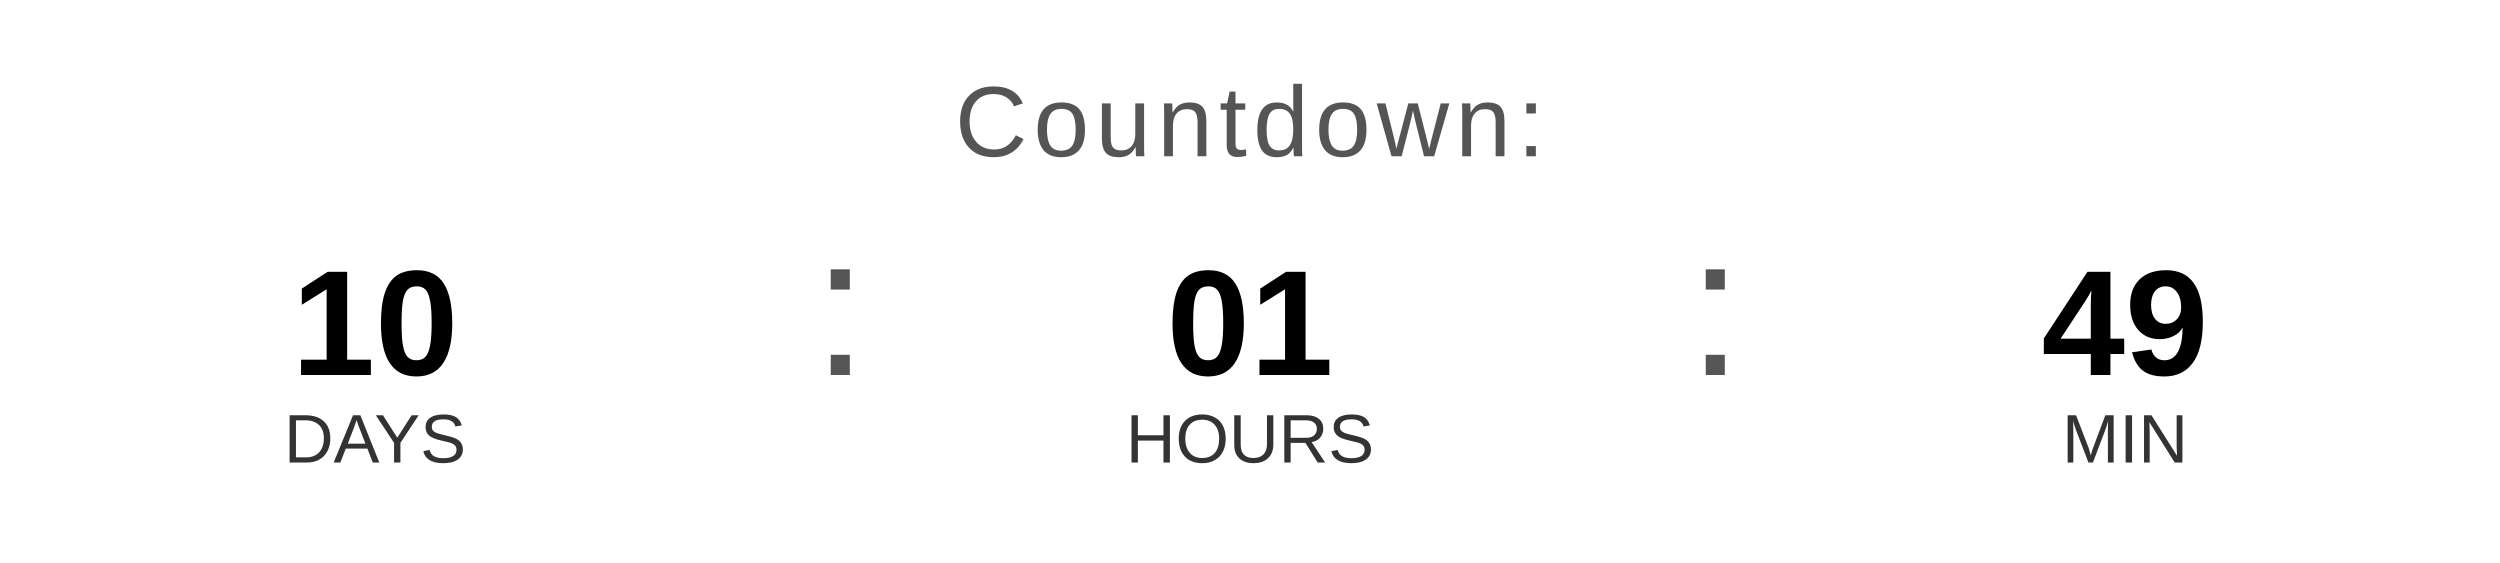
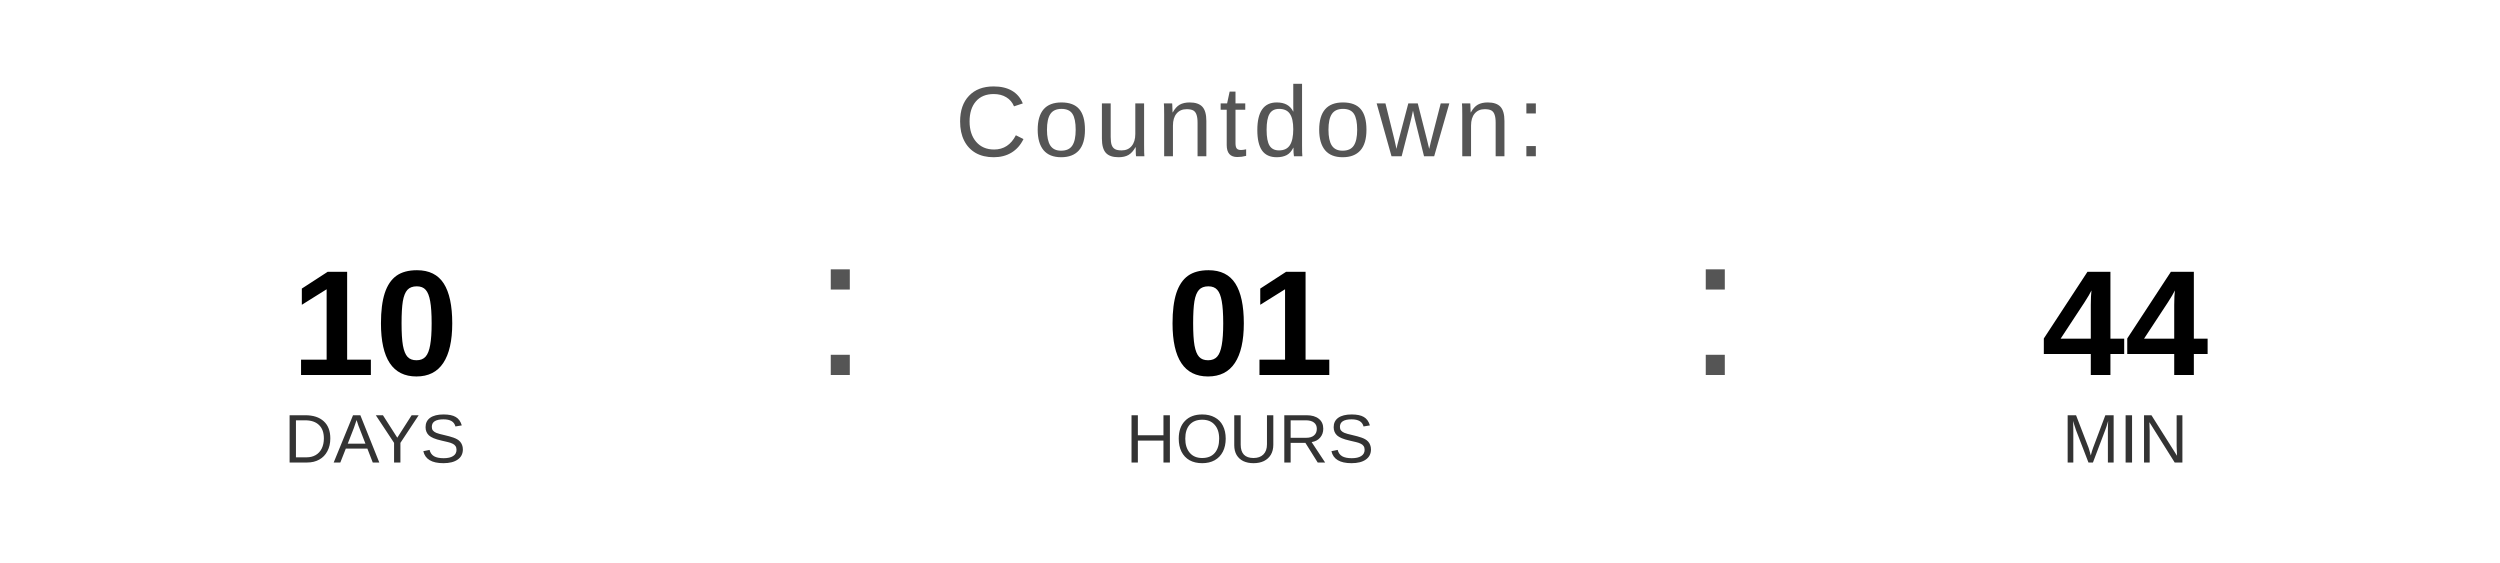
<svg xmlns="http://www.w3.org/2000/svg" width="400" height="90" viewBox="0 0 400 90">
  <text x="200" y="25" font-family="Arial, Helvetica, sans-serif" font-size="16" fill="#555555" text-anchor="middle" letter-spacing="1">
    Countdown:
  </text>
  <text x="60" y="60" font-family="Arial, Helvetica, sans-serif" font-size="24" font-weight="bold" fill="#000000" text-anchor="middle">10</text>
  <text x="60" y="74" font-family="Arial, Helvetica, sans-serif" font-size="11" fill="#333333" text-anchor="middle">DAYS</text>
  <text x="130" y="60" font-family="Arial, sans-serif" font-size="32" fill="#555555">:</text>
  <text x="200" y="60" font-family="Arial, Helvetica, sans-serif" font-size="24" font-weight="bold" fill="#000000" text-anchor="middle">01</text>
  <text x="200" y="74" font-family="Arial, Helvetica, sans-serif" font-size="11" fill="#333333" text-anchor="middle">HOURS</text>
  <text x="270" y="60" font-family="Arial, sans-serif" font-size="32" fill="#555555">:</text>
-   <text x="340" y="60" font-family="Arial, Helvetica, sans-serif" font-size="24" font-weight="bold" fill="#000000" text-anchor="middle">49</text>
+   <text x="340" y="60" font-family="Arial, Helvetica, sans-serif" font-size="24" font-weight="bold" fill="#000000" text-anchor="middle">44</text>
  <text x="340" y="74" font-family="Arial, Helvetica, sans-serif" font-size="11" fill="#333333" text-anchor="middle">MIN</text>
</svg>
